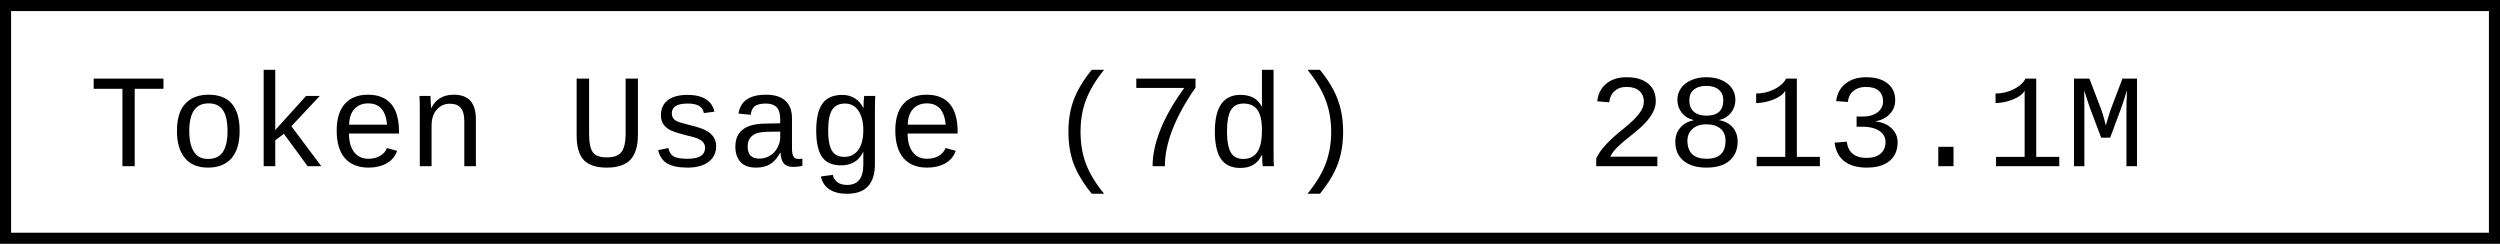
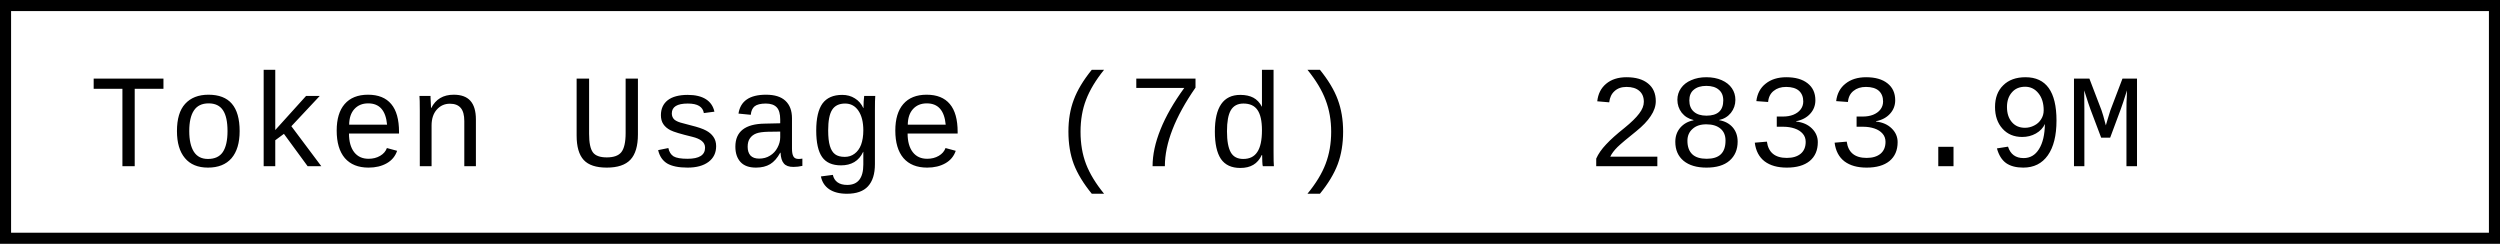
- <svg xmlns="http://www.w3.org/2000/svg" width="225.6" height="22" role="img" aria-label="Token Usage (7d): 2813.1M">
+ <svg xmlns="http://www.w3.org/2000/svg" width="225.6" height="22" role="img" aria-label="Token Usage (7d): 2833.9M">
  <rect x="0.5" y="0.5" width="224.6" height="21" fill="#fff" stroke="#000" stroke-width="1" />
  <g font-family="'Consolas','Monaco','Courier New',monospace" font-size="12" fill="#000">
    <text x="8" y="15">Token Usage (7d)</text>
-     <text x="143.2" y="15">2813.1M</text>
+     <text x="143.2" y="15">2833.9M</text>
  </g>
</svg>
